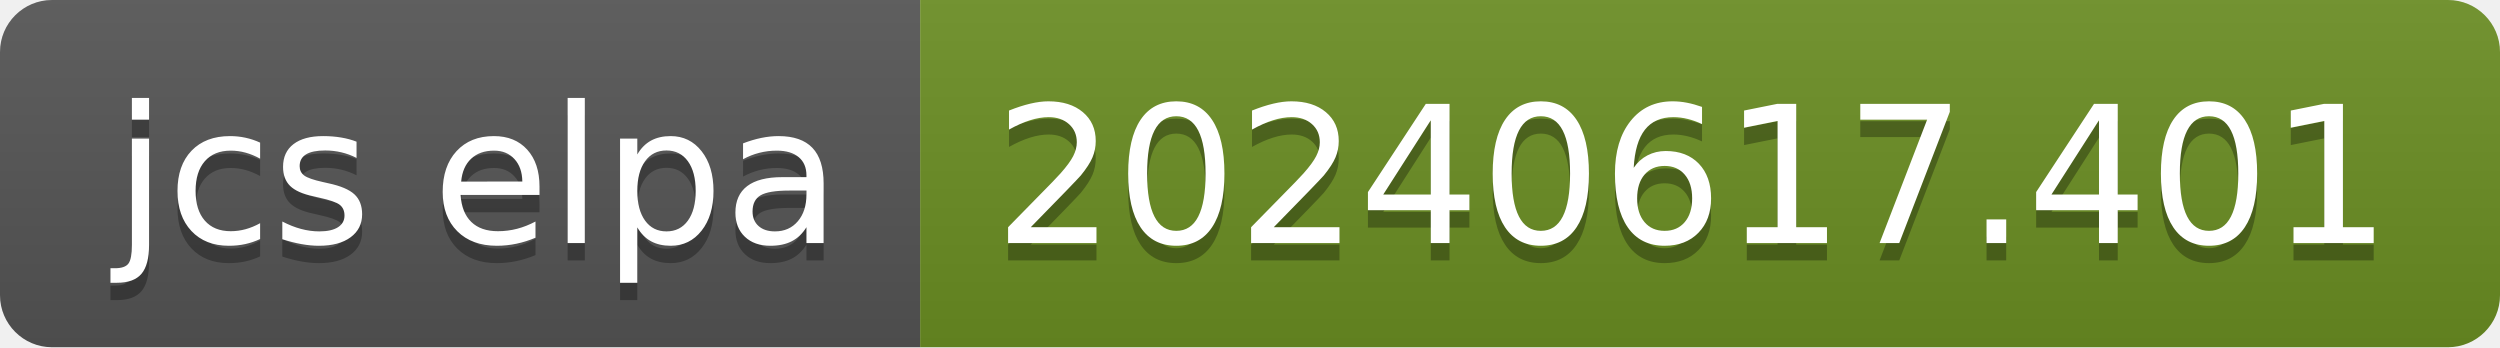
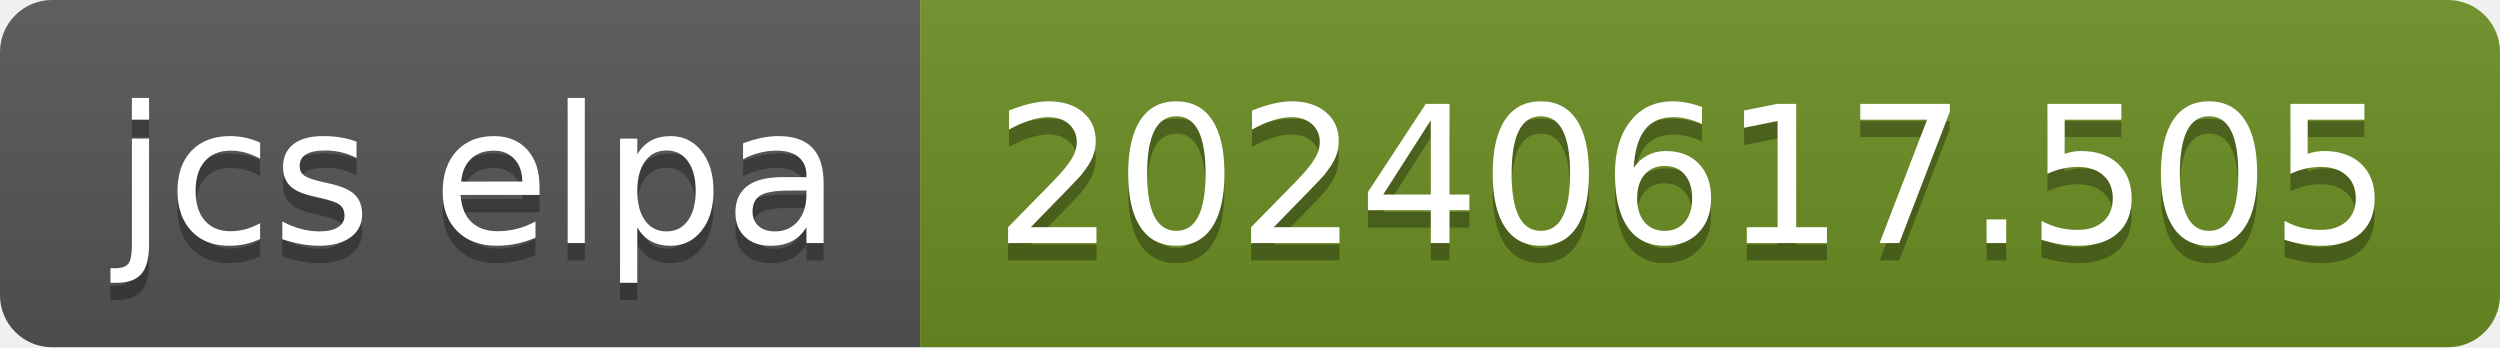
- <svg xmlns="http://www.w3.org/2000/svg" width="144" height="20" role="img" aria-label="jcs elpa: 20240617.401">
+ <svg xmlns="http://www.w3.org/2000/svg" width="144" height="20" role="img" aria-label="jcs elpa: 20240617.505">
  <linearGradient id="s" x2="0" y2="100%">
    <stop offset="0" stop-color="#bbb" stop-opacity=".1" />
    <stop offset="1" stop-opacity=".1" />
  </linearGradient>
  <clipPath id="r">
    <rect width="144" height="20" rx="3" fill="#fff" />
  </clipPath>
  <g clip-path="url(#r)">
    <rect width="53" height="20" fill="#555" />
    <rect x="53" width="91" height="20" fill="#6b8e23" />
    <rect width="144" height="20" fill="url(#s)" />
  </g>
  <g fill="#fff" text-anchor="middle" font-family="Verdana,Geneva,DejaVu Sans,sans-serif" text-rendering="geometricPrecision" font-size="110">
    <text aria-hidden="true" x="275" y="150" fill="#010101" fill-opacity=".3" transform="scale(.1)" textLength="430">jcs elpa</text>
    <text x="275" y="140" transform="scale(.1)" fill="#fff" textLength="430">jcs elpa</text>
-     <text aria-hidden="true" x="975" y="150" fill="#010101" fill-opacity=".3" transform="scale(.1)" textLength="810">20240617.401</text>
-     <text x="975" y="140" transform="scale(.1)" fill="#fff" textLength="810">20240617.401</text>
+     <text aria-hidden="true" x="975" y="150" fill="#010101" fill-opacity=".3" transform="scale(.1)" textLength="810">20240617.505</text>
+     <text x="975" y="140" transform="scale(.1)" fill="#fff" textLength="810">20240617.505</text>
  </g>
</svg>
